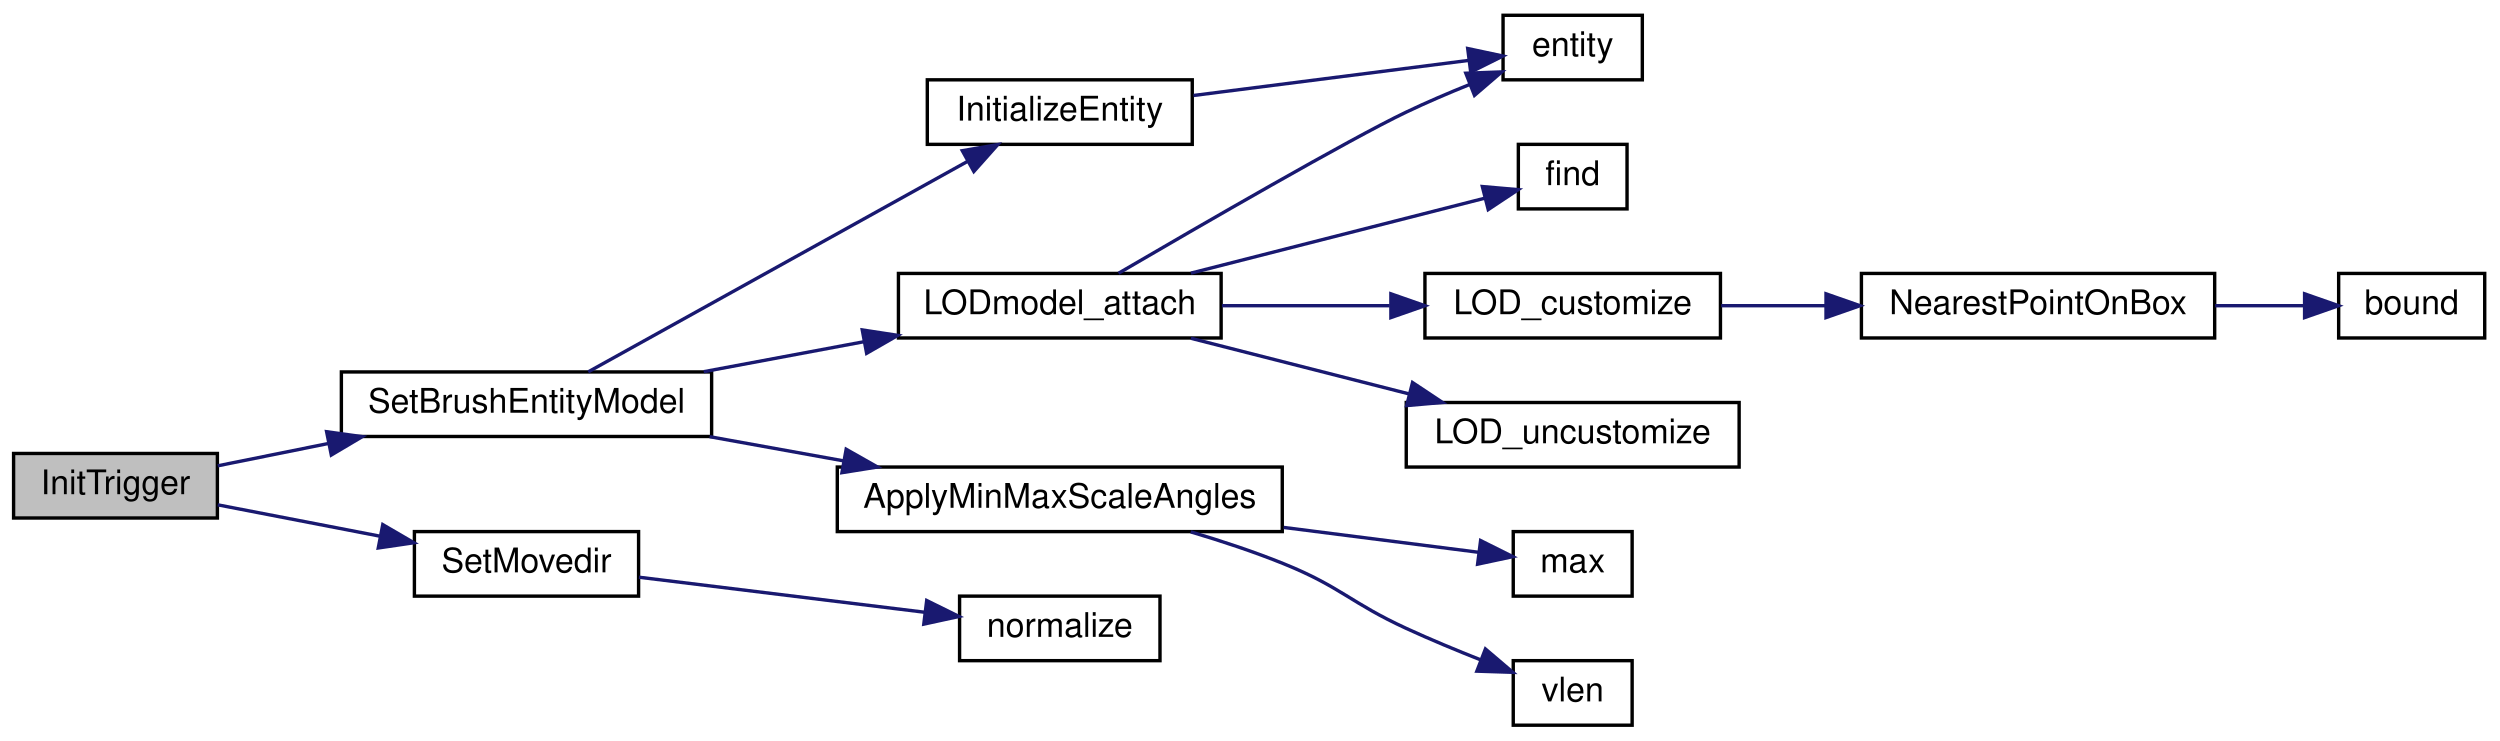
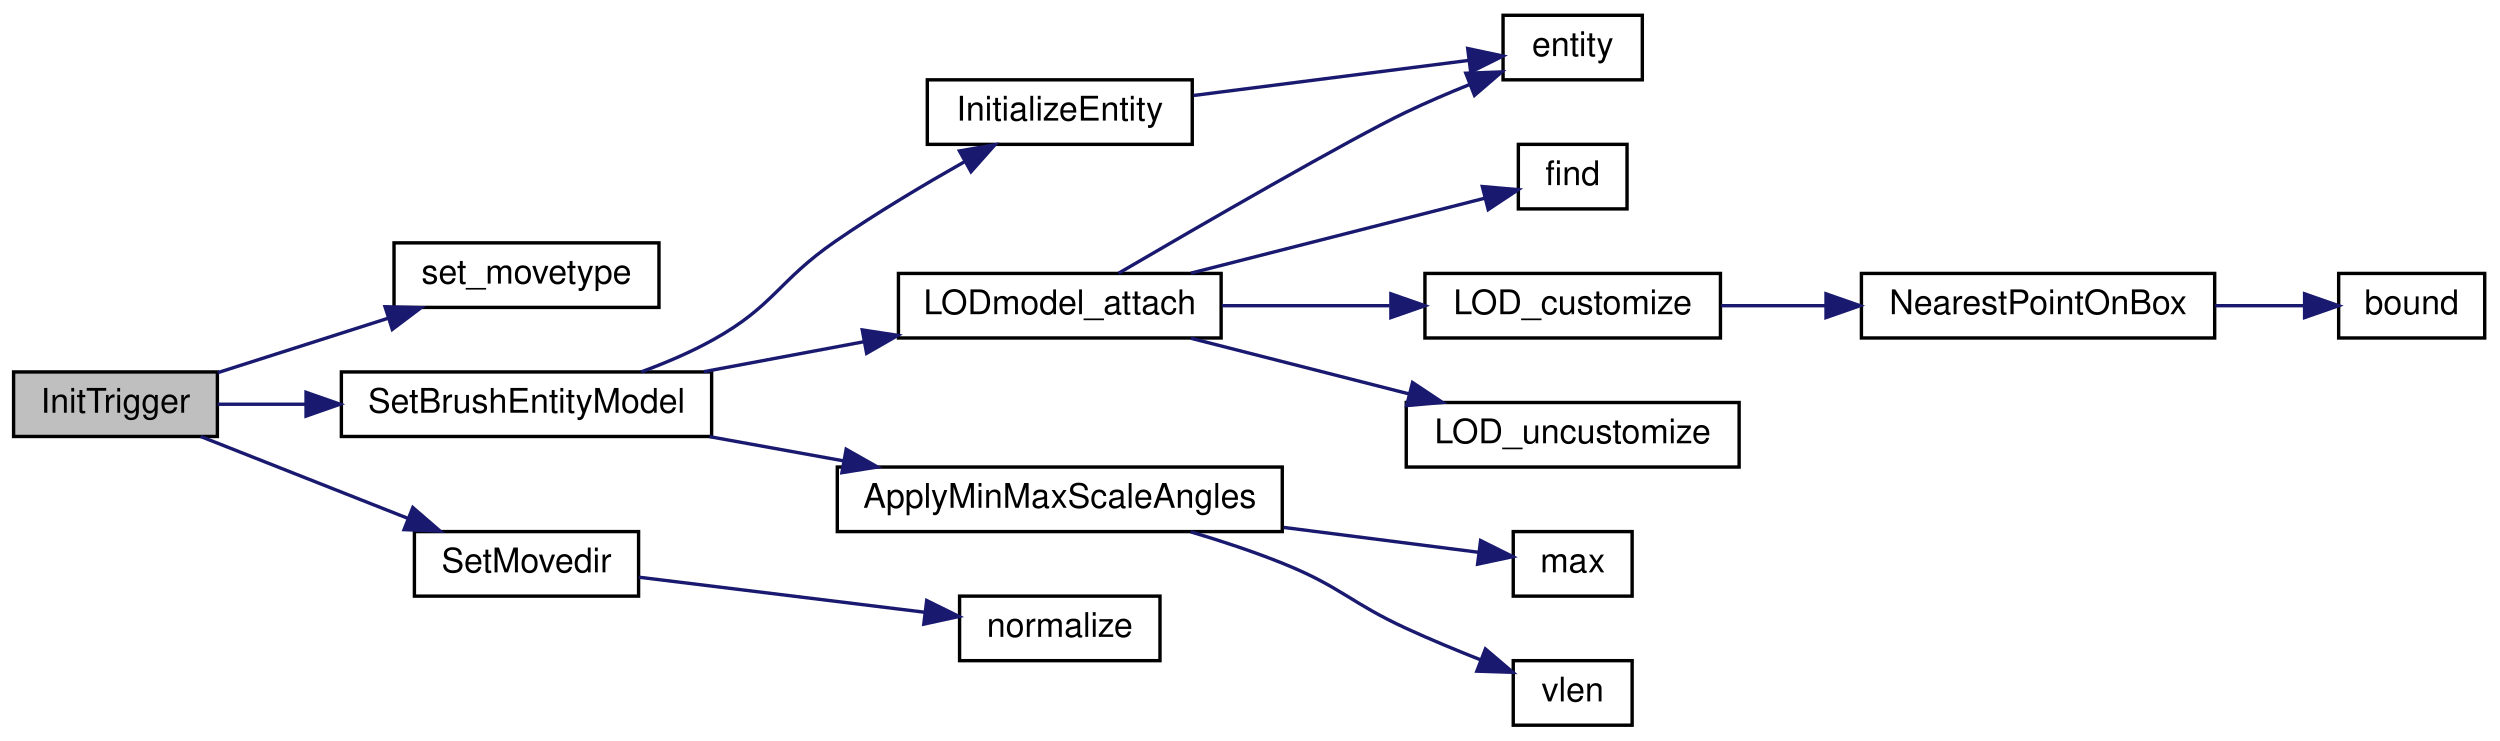
<svg xmlns="http://www.w3.org/2000/svg" xmlns:xlink="http://www.w3.org/1999/xlink" width="736pt" height="218pt" viewBox="0.00 0.00 736.00 218.00">
  <g id="graph0" class="graph" transform="scale(1 1) rotate(0) translate(4 214)">
    <g id="node1" class="node">
-       <polygon fill="#bfbfbf" stroke="black" points="0,-61.5 0,-80.5 60,-80.5 60,-61.5 0,-61.5" />
-       <text text-anchor="middle" x="30" y="-68.5" font-family="Helvetica,sans-Serif" font-size="10.00">InitTrigger</text>
+       <polygon fill="#bfbfbf" stroke="black" points="0,-85.5 0,-104.5 60,-104.5 60,-85.5 0,-85.5" />
+       <text text-anchor="middle" x="30" y="-92.5" font-family="Helvetica,sans-Serif" font-size="10.00">InitTrigger</text>
    </g>
    <g id="node2" class="node">
      <g id="a_node2">
+         <a xlink:href="../../d4/dd7/movetypes_8qh.html#a8bf89be84cb481d218ff41140eacff78" target="_top" xlink:title="set_movetype">
+           <polygon fill="none" stroke="black" points="112,-123.5 112,-142.5 190,-142.5 190,-123.5 112,-123.5" />
+           <text text-anchor="middle" x="151" y="-130.5" font-family="Helvetica,sans-Serif" font-size="10.00">set_movetype</text>
+         </a>
+       </g>
+     </g>
+     <g id="edge1" class="edge">
+       <path fill="none" stroke="midnightblue" d="M60.111,-104.296C75.154,-109.1 93.74,-115.035 110.1,-120.259" />
+       <polygon fill="midnightblue" stroke="midnightblue" points="109.356,-123.695 119.947,-123.403 111.486,-117.027 109.356,-123.695" />
+     </g>
+     <g id="node3" class="node">
+       <g id="a_node3">
        <a xlink:href="../../d2/d11/g__subs_8qc.html#a485e7432dec762bc92b88170f858a2b4" target="_top" xlink:title="SetBrushEntityModel">
          <polygon fill="none" stroke="black" points="96.5,-85.5 96.5,-104.5 205.5,-104.5 205.5,-85.5 96.5,-85.5" />
          <text text-anchor="middle" x="151" y="-92.5" font-family="Helvetica,sans-Serif" font-size="10.00">SetBrushEntityModel</text>
        </a>
      </g>
    </g>
-     <g id="edge1" class="edge">
-       <path fill="none" stroke="midnightblue" d="M60.111,-76.871C70.009,-78.867 81.442,-81.173 92.765,-83.457" />
-       <polygon fill="midnightblue" stroke="midnightblue" points="92.152,-86.903 102.646,-85.45 93.535,-80.042 92.152,-86.903" />
+     <g id="edge2" class="edge">
+       <path fill="none" stroke="midnightblue" d="M60.111,-95C68.01,-95 76.885,-95 85.903,-95" />
+       <polygon fill="midnightblue" stroke="midnightblue" points="86.099,-98.5 96.099,-95 86.099,-91.5 86.099,-98.5" />
    </g>
-     <g id="node14" class="node">
-       <g id="a_node14">
+     <g id="node15" class="node">
+       <g id="a_node15">
        <a xlink:href="../../d2/d11/g__subs_8qc.html#a0fffd02c032443a0189a5bb8d6f47b69" target="_top" xlink:title="SetMovedir">
          <polygon fill="none" stroke="black" points="118,-38.5 118,-57.5 184,-57.5 184,-38.5 118,-38.5" />
          <text text-anchor="middle" x="151" y="-45.5" font-family="Helvetica,sans-Serif" font-size="10.00">SetMovedir</text>
        </a>
      </g>
    </g>
-     <g id="edge14" class="edge">
-       <path fill="none" stroke="midnightblue" d="M60.111,-65.374C74.448,-62.603 92.002,-59.21 107.781,-56.16" />
-       <polygon fill="midnightblue" stroke="midnightblue" points="108.688,-59.55 117.842,-54.215 107.36,-52.677 108.688,-59.55" />
+     <g id="edge15" class="edge">
+       <path fill="none" stroke="midnightblue" d="M55.081,-85.489C72.627,-78.559 96.634,-69.078 116.113,-61.384" />
+       <polygon fill="midnightblue" stroke="midnightblue" points="117.531,-64.587 125.546,-57.658 114.959,-58.077 117.531,-64.587" />
    </g>
-     <g id="node3" class="node">
-       <g id="a_node3">
+     <g id="node4" class="node">
+       <g id="a_node4">
        <a xlink:href="../../dc/dc6/server_2miscfunctions_8qc.html#a048269a249dd2d958fa3ebbccb21c877" target="_top" xlink:title="InitializeEntity">
          <polygon fill="none" stroke="black" points="269,-171.5 269,-190.5 347,-190.5 347,-171.5 269,-171.5" />
          <text text-anchor="middle" x="308" y="-178.5" font-family="Helvetica,sans-Serif" font-size="10.00">InitializeEntity</text>
        </a>
      </g>
    </g>
-     <g id="edge2" class="edge">
-       <path fill="none" stroke="midnightblue" d="M169.18,-104.532C196.297,-119.578 249.2,-148.93 280.991,-166.569" />
-       <polygon fill="midnightblue" stroke="midnightblue" points="279.301,-169.634 289.743,-171.425 282.697,-163.513 279.301,-169.634" />
+     <g id="edge3" class="edge">
+       <path fill="none" stroke="midnightblue" d="M184.761,-104.519C191.962,-107.157 199.401,-110.324 206,-114 223.949,-123.998 225.085,-131.339 242,-143 254.059,-151.313 268.013,-159.629 279.894,-166.352" />
+       <polygon fill="midnightblue" stroke="midnightblue" points="278.463,-169.561 288.902,-171.372 281.871,-163.447 278.463,-169.561" />
    </g>
-     <g id="node5" class="node">
-       <g id="a_node5">
+     <g id="node6" class="node">
+       <g id="a_node6">
        <a xlink:href="../../d2/d11/g__subs_8qc.html#ad6b999617407d6b8cc64860a447b4cb4" target="_top" xlink:title="LODmodel_attach">
          <polygon fill="none" stroke="black" points="260.5,-114.5 260.5,-133.5 355.5,-133.5 355.5,-114.5 260.5,-114.5" />
          <text text-anchor="middle" x="308" y="-121.5" font-family="Helvetica,sans-Serif" font-size="10.00">LODmodel_attach</text>
        </a>
      </g>
    </g>
-     <g id="edge4" class="edge">
+     <g id="edge5" class="edge">
      <path fill="none" stroke="midnightblue" d="M203.182,-104.576C218.3,-107.405 234.935,-110.517 250.374,-113.406" />
      <polygon fill="midnightblue" stroke="midnightblue" points="249.847,-116.867 260.32,-115.266 251.134,-109.987 249.847,-116.867" />
    </g>
-     <g id="node11" class="node">
-       <g id="a_node11">
+     <g id="node12" class="node">
+       <g id="a_node12">
        <a xlink:href="../../d2/d11/g__subs_8qc.html#a1a4bbd8167f5c8536222892f98565b04" target="_top" xlink:title="ApplyMinMaxScaleAngles">
          <polygon fill="none" stroke="black" points="242.5,-57.5 242.5,-76.5 373.5,-76.5 373.5,-57.5 242.5,-57.5" />
          <text text-anchor="middle" x="308" y="-64.5" font-family="Helvetica,sans-Serif" font-size="10.00">ApplyMinMaxScaleAngles</text>
        </a>
      </g>
    </g>
-     <g id="edge11" class="edge">
+     <g id="edge12" class="edge">
      <path fill="none" stroke="midnightblue" d="M204.909,-85.442C217.628,-83.145 231.333,-80.669 244.445,-78.3" />
      <polygon fill="midnightblue" stroke="midnightblue" points="245.111,-81.737 254.33,-76.515 243.867,-74.848 245.111,-81.737" />
    </g>
-     <g id="node4" class="node">
-       <g id="a_node4">
+     <g id="node5" class="node">
+       <g id="a_node5">
        <a xlink:href="../../d4/d0c/csprogsdefs_8qc.html#acbb54a239d76062465dccbc6a6c6e464" target="_top" xlink:title="entity">
          <polygon fill="none" stroke="black" points="438.5,-190.5 438.5,-209.5 479.5,-209.5 479.5,-190.5 438.5,-190.5" />
          <text text-anchor="middle" x="459" y="-197.5" font-family="Helvetica,sans-Serif" font-size="10.00">entity</text>
        </a>
      </g>
    </g>
-     <g id="edge3" class="edge">
+     <g id="edge4" class="edge">
      <path fill="none" stroke="midnightblue" d="M347.371,-185.893C372.645,-189.116 405.238,-193.272 428.487,-196.237" />
      <polygon fill="midnightblue" stroke="midnightblue" points="428.089,-199.714 438.451,-197.507 428.975,-192.77 428.089,-199.714" />
    </g>
-     <g id="edge5" class="edge">
+     <g id="edge6" class="edge">
      <path fill="none" stroke="midnightblue" d="M325.294,-133.556C349.392,-147.627 393.465,-173.107 410,-181 415.945,-183.838 422.433,-186.612 428.662,-189.126" />
      <polygon fill="midnightblue" stroke="midnightblue" points="427.535,-192.443 438.122,-192.833 430.088,-185.926 427.535,-192.443" />
    </g>
-     <g id="node6" class="node">
-       <g id="a_node6">
+     <g id="node7" class="node">
+       <g id="a_node7">
        <a xlink:href="../../d8/de2/menudefs_8qc.html#a53c4a8e7afd17cad92bc00adba96bb78" target="_top" xlink:title="find">
          <polygon fill="none" stroke="black" points="443,-152.5 443,-171.5 475,-171.5 475,-152.5 443,-152.5" />
          <text text-anchor="middle" x="459" y="-159.5" font-family="Helvetica,sans-Serif" font-size="10.00">find</text>
        </a>
      </g>
    </g>
-     <g id="edge6" class="edge">
+     <g id="edge7" class="edge">
      <path fill="none" stroke="midnightblue" d="M346.599,-133.589C373.663,-140.491 409.418,-149.61 433.033,-155.632" />
      <polygon fill="midnightblue" stroke="midnightblue" points="432.399,-159.083 442.954,-158.163 434.129,-152.3 432.399,-159.083" />
    </g>
-     <g id="node7" class="node">
-       <g id="a_node7">
+     <g id="node8" class="node">
+       <g id="a_node8">
        <a xlink:href="../../d2/d11/g__subs_8qc.html#a85b02a7cb75cdb9e471532f35097b3cc" target="_top" xlink:title="LOD_customize">
          <polygon fill="none" stroke="black" points="415.5,-114.5 415.5,-133.5 502.5,-133.5 502.5,-114.5 415.5,-114.5" />
          <text text-anchor="middle" x="459" y="-121.5" font-family="Helvetica,sans-Serif" font-size="10.00">LOD_customize</text>
        </a>
      </g>
    </g>
-     <g id="edge7" class="edge">
+     <g id="edge8" class="edge">
      <path fill="none" stroke="midnightblue" d="M355.736,-124C371.418,-124 389.015,-124 405.134,-124" />
      <polygon fill="midnightblue" stroke="midnightblue" points="405.477,-127.5 415.477,-124 405.477,-120.5 405.477,-127.5" />
    </g>
-     <g id="node10" class="node">
-       <g id="a_node10">
+     <g id="node11" class="node">
+       <g id="a_node11">
        <a xlink:href="../../d2/d11/g__subs_8qc.html#aa3e8d68ec770fa910013f8186680b28e" target="_top" xlink:title="LOD_uncustomize">
          <polygon fill="none" stroke="black" points="410,-76.5 410,-95.5 508,-95.5 508,-76.5 410,-76.5" />
          <text text-anchor="middle" x="459" y="-83.5" font-family="Helvetica,sans-Serif" font-size="10.00">LOD_uncustomize</text>
        </a>
      </g>
    </g>
-     <g id="edge10" class="edge">
+     <g id="edge11" class="edge">
      <path fill="none" stroke="midnightblue" d="M346.599,-114.411C366.084,-109.442 390.075,-103.323 410.796,-98.039" />
      <polygon fill="midnightblue" stroke="midnightblue" points="411.846,-101.383 420.671,-95.52 410.117,-94.6 411.846,-101.383" />
    </g>
-     <g id="node8" class="node">
-       <g id="a_node8">
+     <g id="node9" class="node">
+       <g id="a_node9">
        <a xlink:href="../../d5/df2/common_2util_8qh.html#a12c555ed0908eefc70c198614713c854" target="_top" xlink:title="NearestPointOnBox">
          <polygon fill="none" stroke="black" points="544,-114.5 544,-133.5 648,-133.5 648,-114.5 544,-114.5" />
          <text text-anchor="middle" x="596" y="-121.5" font-family="Helvetica,sans-Serif" font-size="10.00">NearestPointOnBox</text>
        </a>
      </g>
    </g>
-     <g id="edge8" class="edge">
+     <g id="edge9" class="edge">
      <path fill="none" stroke="midnightblue" d="M502.715,-124C512.448,-124 522.98,-124 533.327,-124" />
      <polygon fill="midnightblue" stroke="midnightblue" points="533.577,-127.5 543.577,-124 533.577,-120.5 533.577,-127.5" />
    </g>
-     <g id="node9" class="node">
-       <g id="a_node9">
+     <g id="node10" class="node">
+       <g id="a_node10">
        <a xlink:href="../../d8/de2/menudefs_8qc.html#a3846d117b360dccec575f96988cf3bb7" target="_top" xlink:title="bound">
          <polygon fill="none" stroke="black" points="684.5,-114.5 684.5,-133.5 727.5,-133.5 727.5,-114.5 684.5,-114.5" />
          <text text-anchor="middle" x="706" y="-121.5" font-family="Helvetica,sans-Serif" font-size="10.00">bound</text>
        </a>
      </g>
    </g>
-     <g id="edge9" class="edge">
+     <g id="edge10" class="edge">
      <path fill="none" stroke="midnightblue" d="M648.154,-124C657.1,-124 666.151,-124 674.321,-124" />
      <polygon fill="midnightblue" stroke="midnightblue" points="674.47,-127.5 684.47,-124 674.47,-120.5 674.47,-127.5" />
    </g>
-     <g id="node12" class="node">
-       <g id="a_node12">
+     <g id="node13" class="node">
+       <g id="a_node13">
        <a xlink:href="../../d8/de2/menudefs_8qc.html#aebeeec7a2529f36483e14f76b1871271" target="_top" xlink:title="max">
          <polygon fill="none" stroke="black" points="441.5,-38.5 441.5,-57.5 476.5,-57.5 476.5,-38.5 441.5,-38.5" />
          <text text-anchor="middle" x="459" y="-45.5" font-family="Helvetica,sans-Serif" font-size="10.00">max</text>
        </a>
      </g>
    </g>
-     <g id="edge12" class="edge">
+     <g id="edge13" class="edge">
      <path fill="none" stroke="midnightblue" d="M373.92,-58.722C394.055,-56.154 415.139,-53.465 431.158,-51.423" />
      <polygon fill="midnightblue" stroke="midnightblue" points="431.887,-54.858 441.364,-50.121 431.002,-47.914 431.887,-54.858" />
    </g>
-     <g id="node13" class="node">
-       <g id="a_node13">
+     <g id="node14" class="node">
+       <g id="a_node14">
        <a xlink:href="../../d8/de2/menudefs_8qc.html#a79d61ab0e4126e02af8bc36d432aedaf" target="_top" xlink:title="vlen">
          <polygon fill="none" stroke="black" points="441.5,-0.5 441.5,-19.5 476.5,-19.5 476.5,-0.5 441.5,-0.5" />
          <text text-anchor="middle" x="459" y="-7.5" font-family="Helvetica,sans-Serif" font-size="10.00">vlen</text>
        </a>
      </g>
    </g>
-     <g id="edge13" class="edge">
+     <g id="edge14" class="edge">
      <path fill="none" stroke="midnightblue" d="M346.564,-57.416C355.666,-54.712 365.283,-51.532 374,-48 390.767,-41.205 393.565,-36.563 410,-29 417.053,-25.755 424.829,-22.53 432.031,-19.684" />
      <polygon fill="midnightblue" stroke="midnightblue" points="433.309,-22.942 441.374,-16.071 430.785,-16.413 433.309,-22.942" />
    </g>
-     <g id="node15" class="node">
-       <g id="a_node15">
+     <g id="node16" class="node">
+       <g id="a_node16">
        <a xlink:href="../../d8/de2/menudefs_8qc.html#ab8f7213273f7de03df213240376ce9f4" target="_top" xlink:title="normalize">
          <polygon fill="none" stroke="black" points="278.5,-19.5 278.5,-38.5 337.5,-38.5 337.5,-19.5 278.5,-19.5" />
          <text text-anchor="middle" x="308" y="-26.5" font-family="Helvetica,sans-Serif" font-size="10.00">normalize</text>
        </a>
      </g>
    </g>
-     <g id="edge15" class="edge">
+     <g id="edge16" class="edge">
      <path fill="none" stroke="midnightblue" d="M184.116,-44.063C208.51,-41.073 242.166,-36.947 268.088,-33.77" />
      <polygon fill="midnightblue" stroke="midnightblue" points="268.818,-37.207 278.318,-32.516 267.966,-30.259 268.818,-37.207" />
    </g>
  </g>
</svg>
